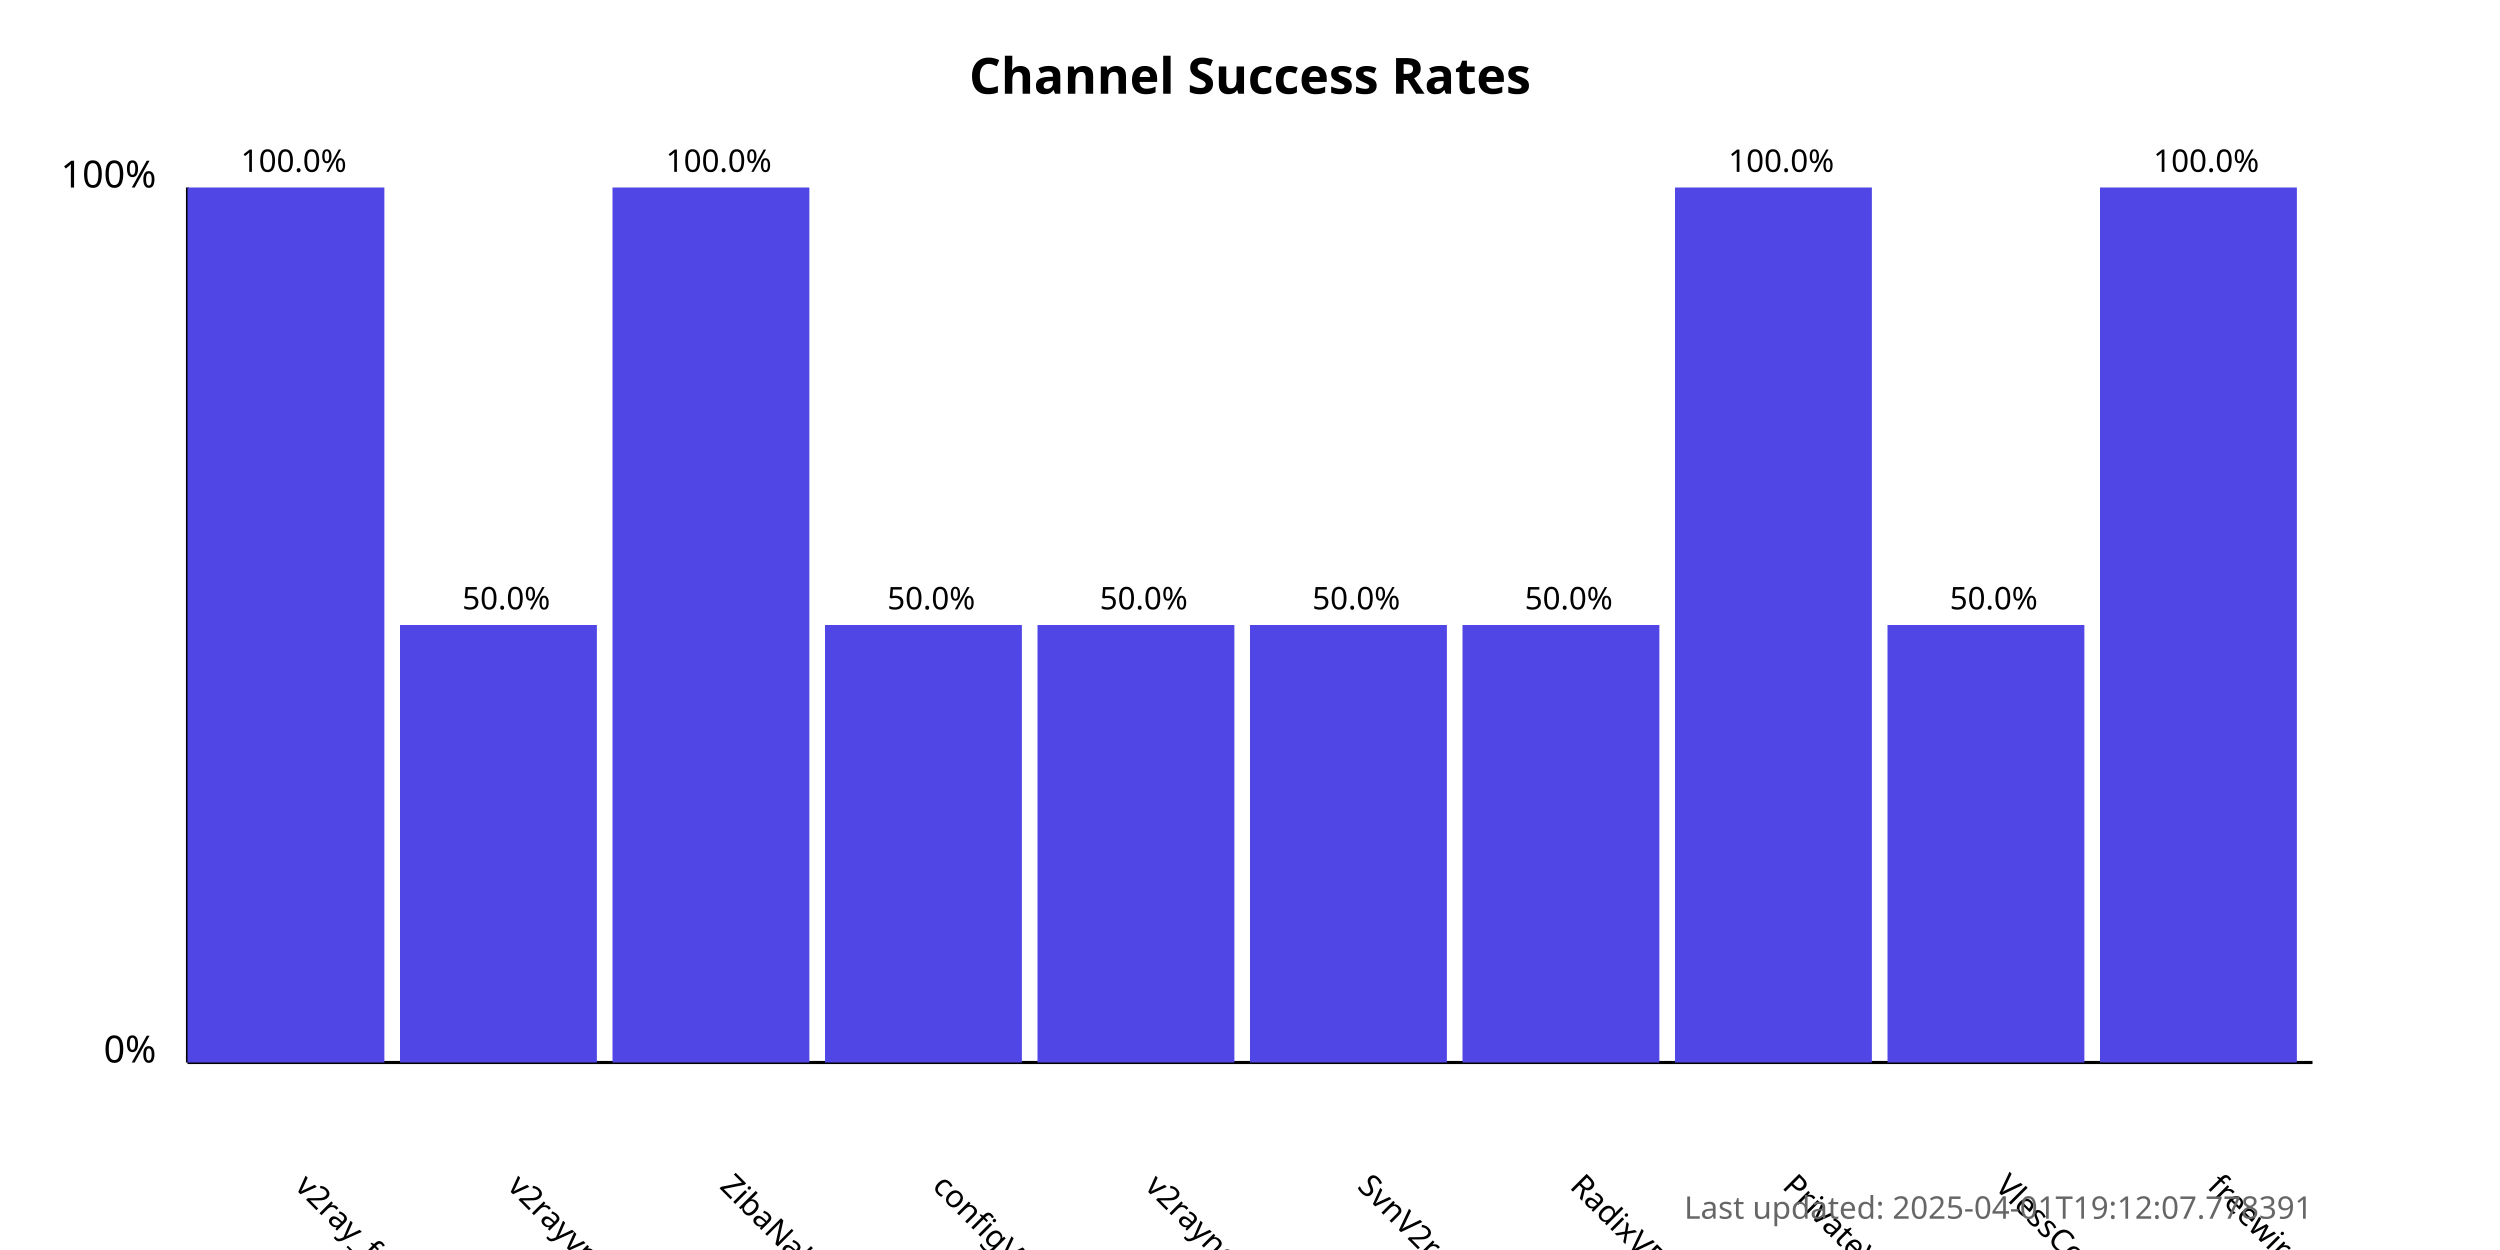
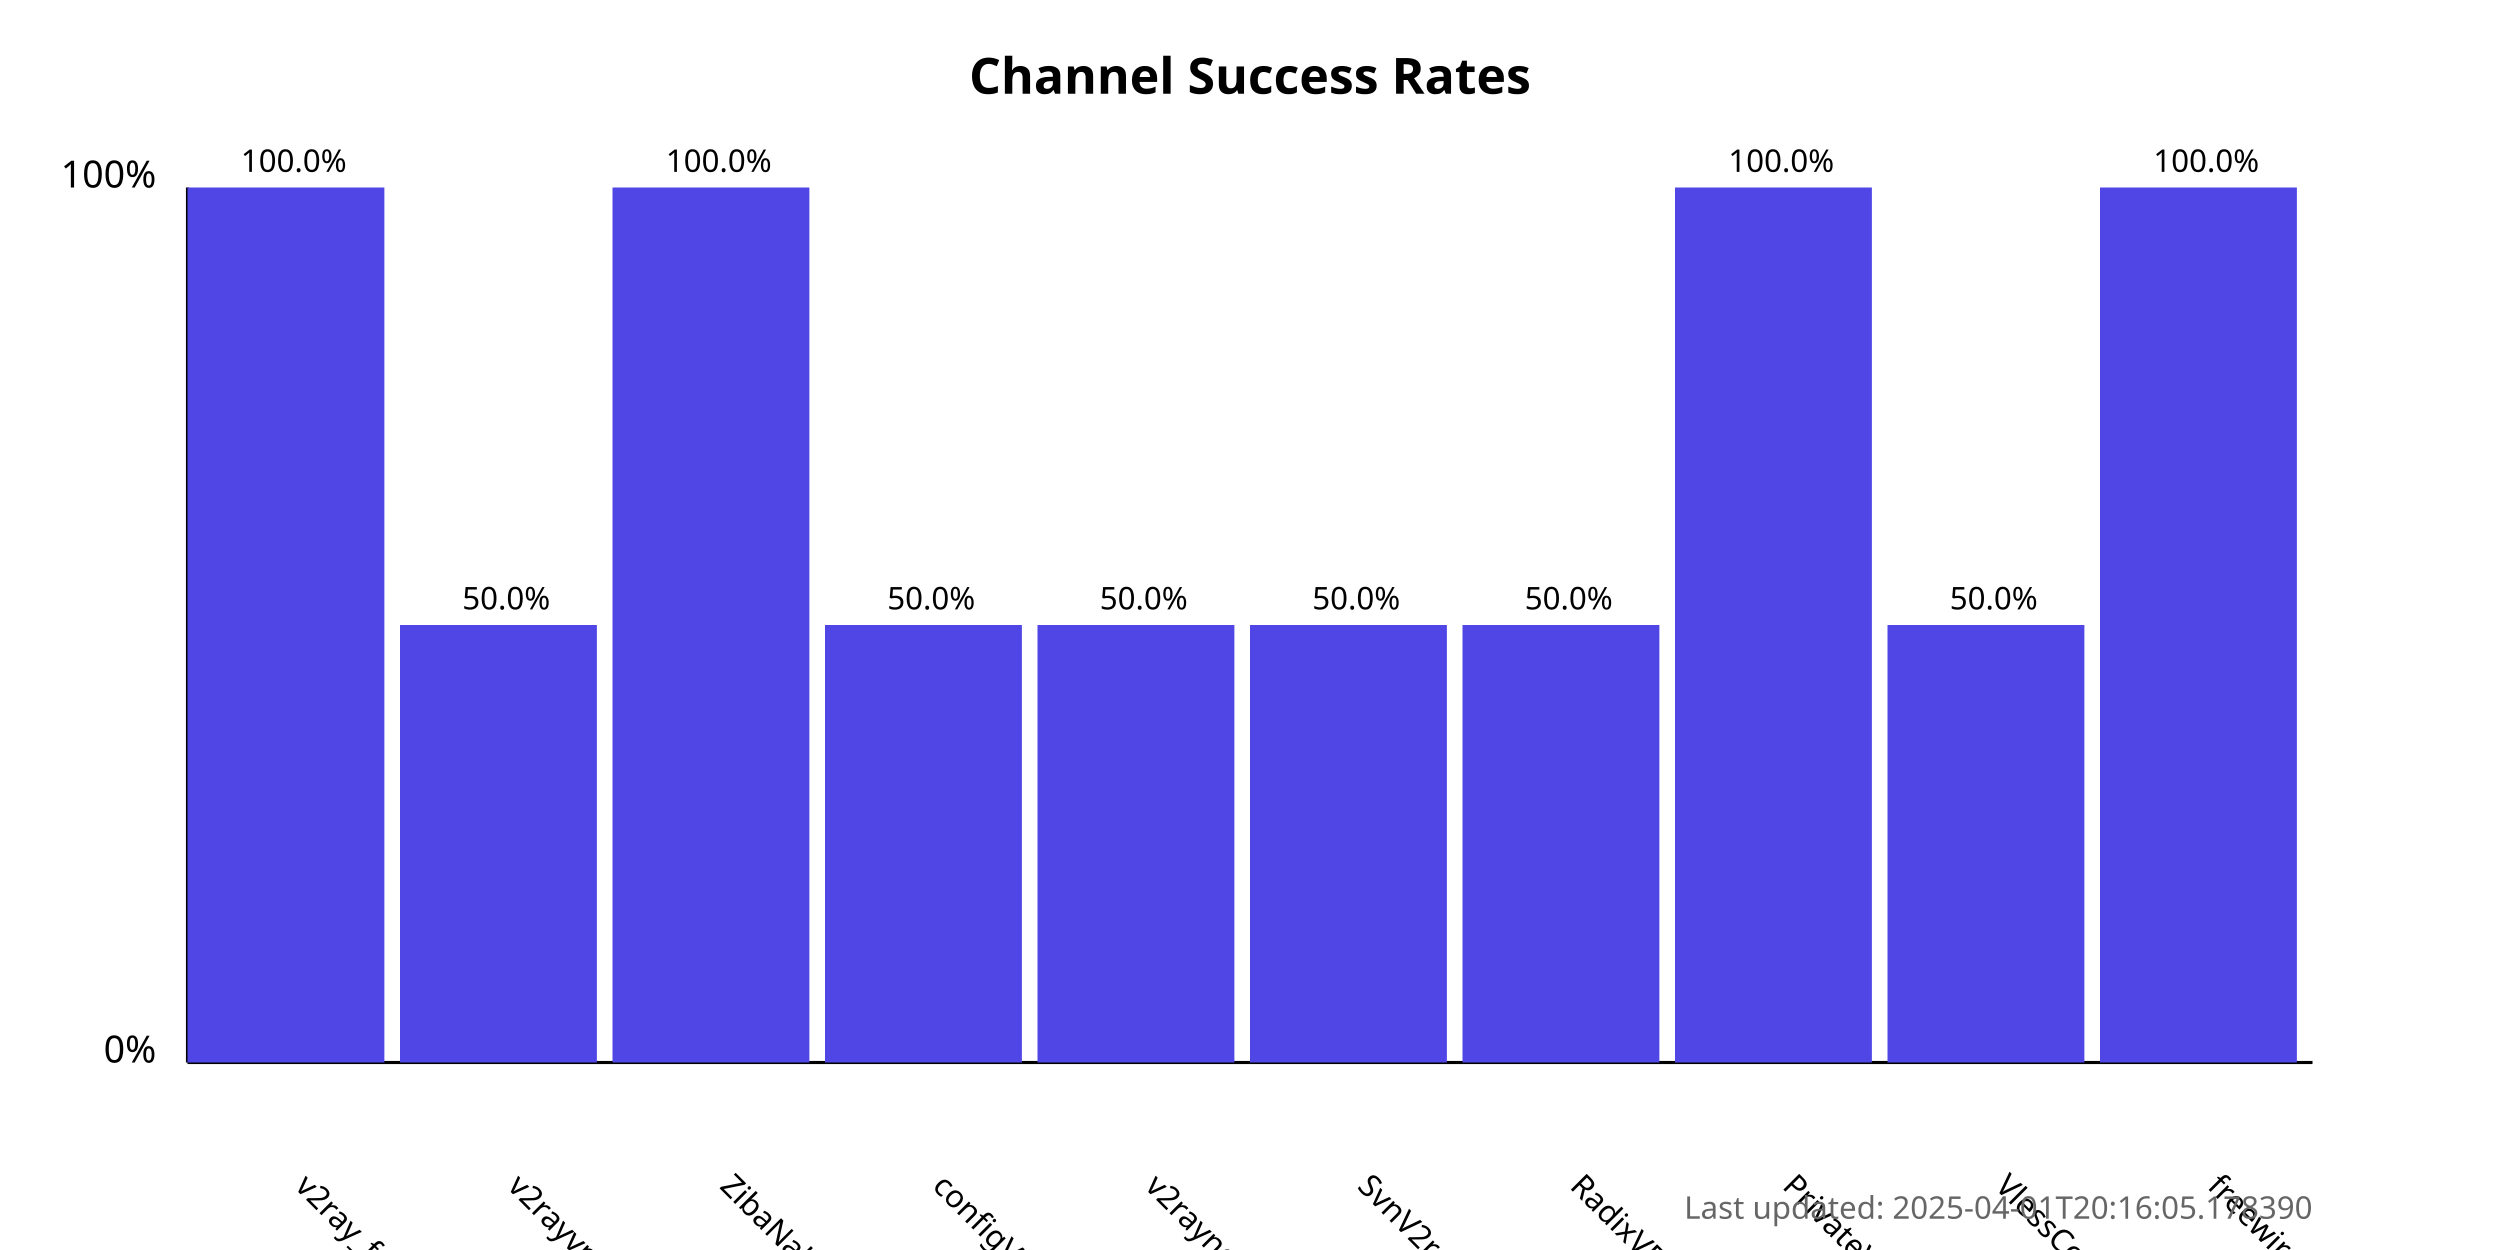
<svg xmlns="http://www.w3.org/2000/svg" width="800" height="400">
  <style>
            .chart-title { font: bold 16px sans-serif; }
            .axis-label { font: 12px sans-serif; }
            .tick-label { font: 10px sans-serif; }
            .bar { fill: #4f46e5; }
            .bar:hover { fill: #6366f1; }
            .timestamp { font: 10px sans-serif; fill: #666; }
        </style>
  <text x="400.0" y="30" text-anchor="middle" class="chart-title">
            Channel Success Rates
        </text>
  <line x1="60" y1="340" x2="60" y2="60" stroke="black" stroke-width="1" />
  <line x1="60" y1="340" x2="740" y2="340" stroke="black" stroke-width="1" />
  <text x="50" y="340" text-anchor="end" class="axis-label">0%</text>
  <text x="50" y="60" text-anchor="end" class="axis-label">100%</text>
  <g>
    <rect x="60" y="60.0" width="63.0" height="280.0" class="bar" />
    <text x="94.0" y="380" transform="rotate(45, 94.0, 380)" text-anchor="start" class="tick-label">
                v2ray_free_conf
            </text>
    <text x="94.0" y="55.0" text-anchor="middle" class="tick-label">
                100.0%
            </text>
  </g>
  <g>
    <rect x="128.0" y="200.0" width="63.0" height="140.0" class="bar" />
    <text x="162.0" y="380" transform="rotate(45, 162.0, 380)" text-anchor="start" class="tick-label">
                v2rayvpno
            </text>
    <text x="162.0" y="195.0" text-anchor="middle" class="tick-label">
                50.0%
            </text>
  </g>
  <g>
    <rect x="196.0" y="60.0" width="63.0" height="280.0" class="bar" />
    <text x="230.0" y="380" transform="rotate(45, 230.0, 380)" text-anchor="start" class="tick-label">
                ZibaNabz
            </text>
    <text x="230.0" y="55.0" text-anchor="middle" class="tick-label">
                100.0%
            </text>
  </g>
  <g>
    <rect x="264.0" y="200.0" width="63.0" height="140.0" class="bar" />
    <text x="298.0" y="380" transform="rotate(45, 298.0, 380)" text-anchor="start" class="tick-label">
                configV2rayForFree
            </text>
    <text x="298.0" y="195.0" text-anchor="middle" class="tick-label">
                50.0%
            </text>
  </g>
  <g>
    <rect x="332.0" y="200.0" width="63.0" height="140.0" class="bar" />
    <text x="366.0" y="380" transform="rotate(45, 366.0, 380)" text-anchor="start" class="tick-label">
                v2rayngvpn
            </text>
    <text x="366.0" y="195.0" text-anchor="middle" class="tick-label">
                50.0%
            </text>
  </g>
  <g>
    <rect x="400.0" y="200.0" width="63.0" height="140.0" class="bar" />
    <text x="434.0" y="380" transform="rotate(45, 434.0, 380)" text-anchor="start" class="tick-label">
                SvnV2ray
            </text>
    <text x="434.0" y="195.0" text-anchor="middle" class="tick-label">
                50.0%
            </text>
  </g>
  <g>
    <rect x="468.0" y="200.0" width="63.0" height="140.0" class="bar" />
    <text x="502.0" y="380" transform="rotate(45, 502.0, 380)" text-anchor="start" class="tick-label">
                RadixVPN
            </text>
    <text x="502.0" y="195.0" text-anchor="middle" class="tick-label">
                50.0%
            </text>
  </g>
  <g>
    <rect x="536.0" y="60.0" width="63.0" height="280.0" class="bar" />
    <text x="570.0" y="380" transform="rotate(45, 570.0, 380)" text-anchor="start" class="tick-label">
                PrivateVPNs
            </text>
    <text x="570.0" y="55.0" text-anchor="middle" class="tick-label">
                100.0%
            </text>
  </g>
  <g>
    <rect x="604.0" y="200.0" width="63.0" height="140.0" class="bar" />
    <text x="638.0" y="380" transform="rotate(45, 638.0, 380)" text-anchor="start" class="tick-label">
                VlessConfig
            </text>
    <text x="638.0" y="195.0" text-anchor="middle" class="tick-label">
                50.0%
            </text>
  </g>
  <g>
    <rect x="672.0" y="60.0" width="63.0" height="280.0" class="bar" />
    <text x="706.0" y="380" transform="rotate(45, 706.0, 380)" text-anchor="start" class="tick-label">
                freewireguard
            </text>
    <text x="706.0" y="55.0" text-anchor="middle" class="tick-label">
                100.0%
            </text>
  </g>
  <text x="740" y="390" text-anchor="end" class="timestamp">
-             Last updated: 2025-04-01T19:12:07.778391
+             Last updated: 2025-04-01T20:16:05.178390
        </text>
</svg>
